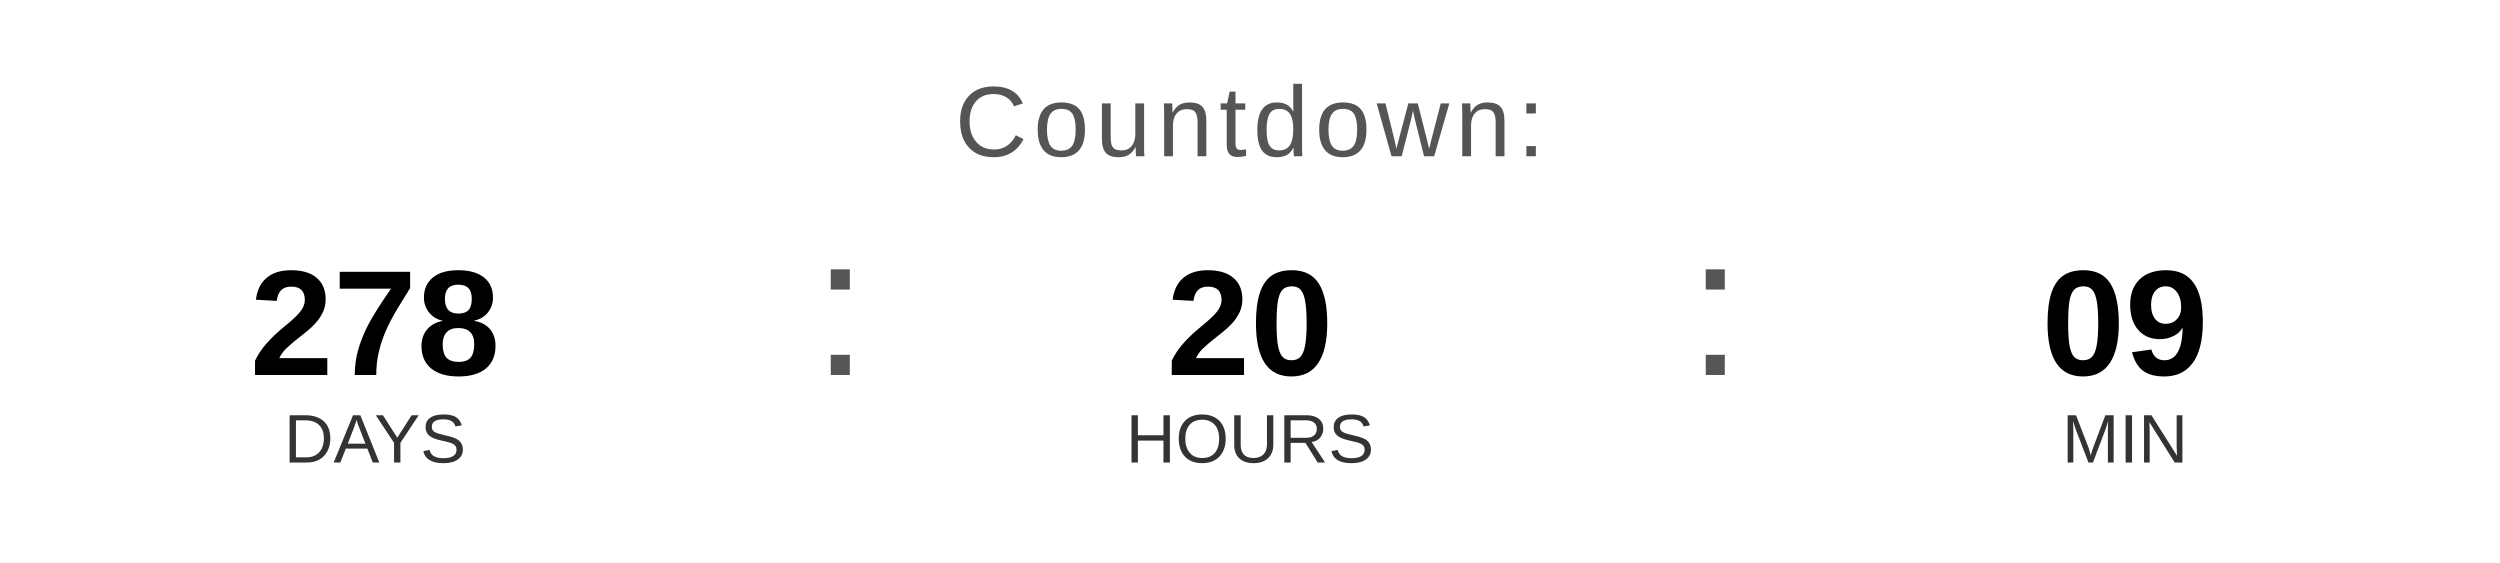
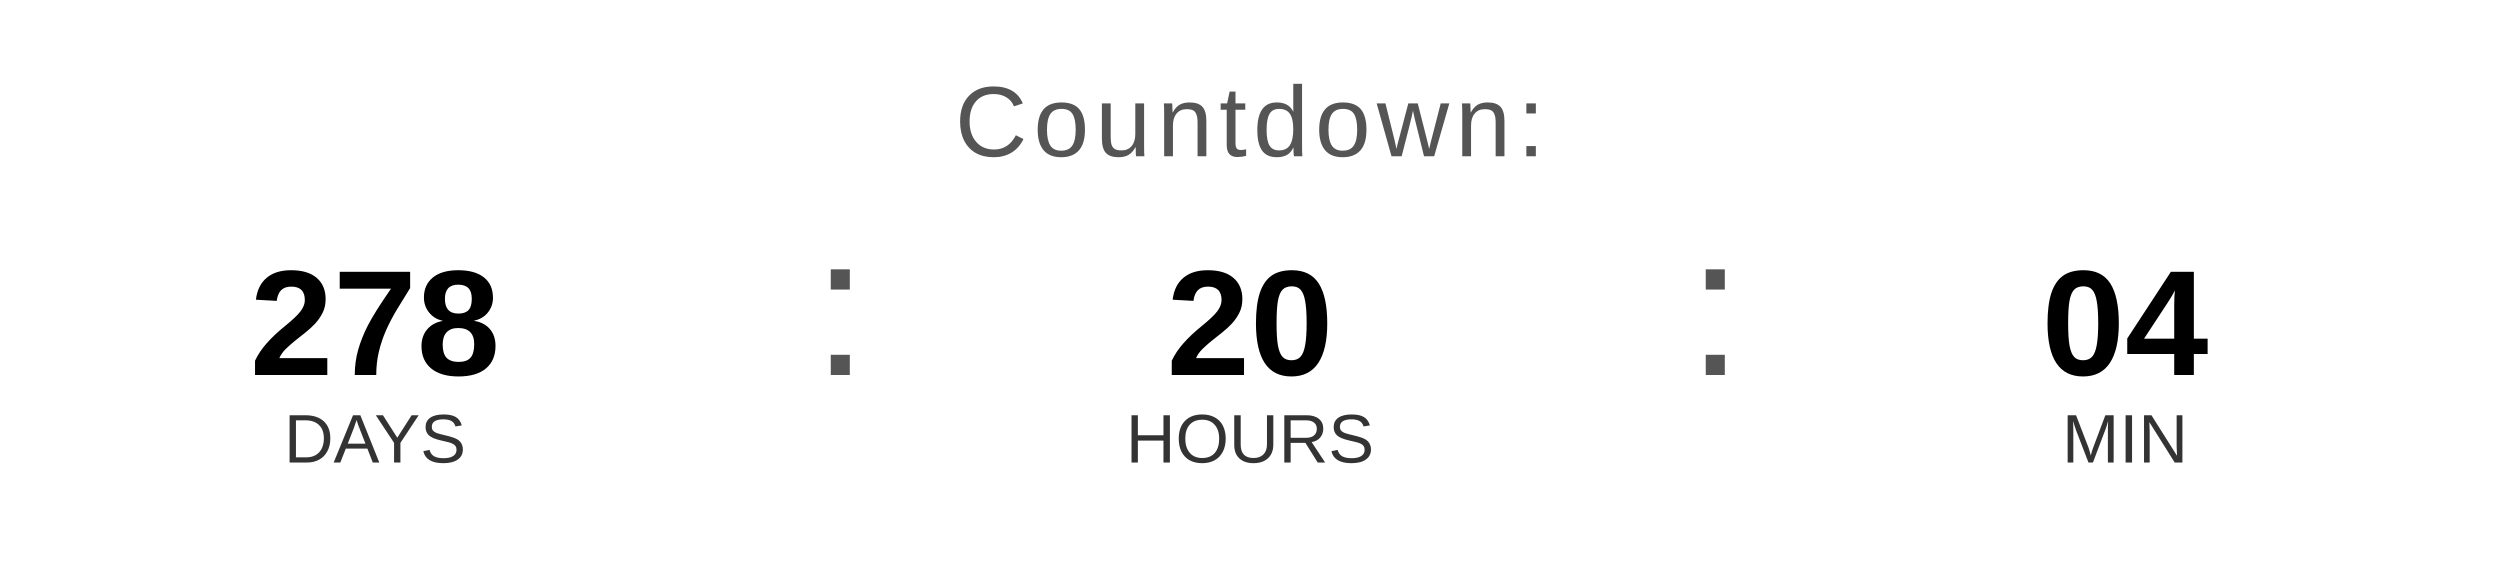
<svg xmlns="http://www.w3.org/2000/svg" width="400" height="90" viewBox="0 0 400 90">
  <text x="200" y="25" font-family="Arial, Helvetica, sans-serif" font-size="16" fill="#555555" text-anchor="middle" letter-spacing="1">
    Countdown:
  </text>
  <text x="60" y="60" font-family="Arial, Helvetica, sans-serif" font-size="24" font-weight="bold" fill="#000000" text-anchor="middle">278</text>
  <text x="60" y="74" font-family="Arial, Helvetica, sans-serif" font-size="11" fill="#333333" text-anchor="middle">DAYS</text>
  <text x="130" y="60" font-family="Arial, sans-serif" font-size="32" fill="#555555">:</text>
  <text x="200" y="60" font-family="Arial, Helvetica, sans-serif" font-size="24" font-weight="bold" fill="#000000" text-anchor="middle">20</text>
  <text x="200" y="74" font-family="Arial, Helvetica, sans-serif" font-size="11" fill="#333333" text-anchor="middle">HOURS</text>
  <text x="270" y="60" font-family="Arial, sans-serif" font-size="32" fill="#555555">:</text>
-   <text x="340" y="60" font-family="Arial, Helvetica, sans-serif" font-size="24" font-weight="bold" fill="#000000" text-anchor="middle">09</text>
+   <text x="340" y="60" font-family="Arial, Helvetica, sans-serif" font-size="24" font-weight="bold" fill="#000000" text-anchor="middle">04</text>
  <text x="340" y="74" font-family="Arial, Helvetica, sans-serif" font-size="11" fill="#333333" text-anchor="middle">MIN</text>
</svg>
